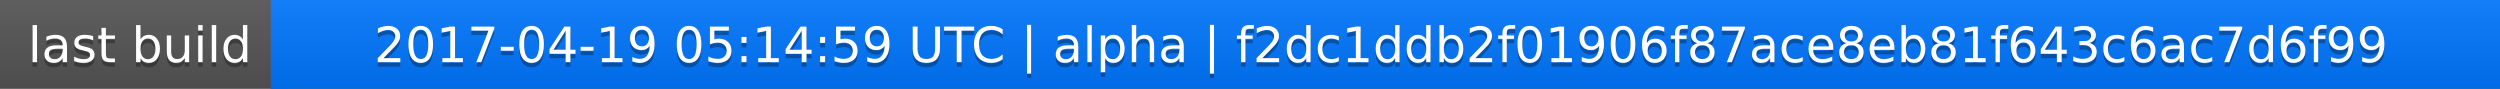
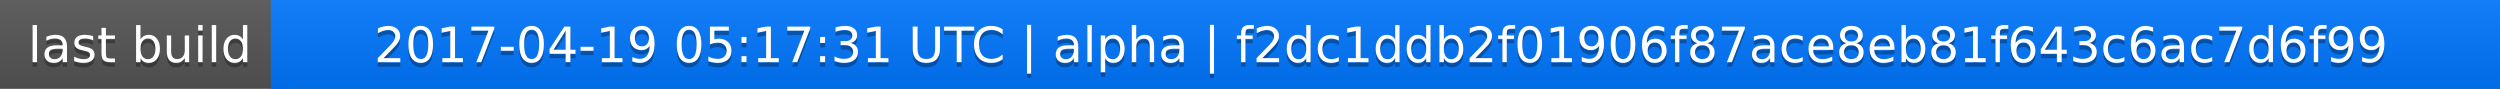
<svg xmlns="http://www.w3.org/2000/svg" width="563" height="20">
  <linearGradient id="a" x2="0" y2="100%">
    <stop offset="0" stop-color="#bbb" stop-opacity=".1" />
    <stop offset="1" stop-opacity=".1" />
  </linearGradient>
  <rect rx="0" width="563" height="20" fill="#555" />
  <rect rx="0" x="61" width="502" height="20" fill="#07f" />
  <path fill="#07f" d="M61 0h4v20h-4z" />
  <rect rx="0" width="563" height="20" fill="url(#a)" />
  <g fill="#fff" text-anchor="middle" font-family="DejaVu Sans,Verdana,Geneva,sans-serif" font-size="11">
    <text x="31.5" y="15" fill="#010101" fill-opacity=".3">last build</text>
    <text x="31.5" y="14">last build</text>
-     <text x="311" y="15" fill="#010101" fill-opacity=".3">2017-04-19 05:14:59 UTC | alpha | f2dc1ddb2f01906f87ace8eb81f643c6ac7d6f99</text>
-     <text x="311" y="14">2017-04-19 05:14:59 UTC | alpha | f2dc1ddb2f01906f87ace8eb81f643c6ac7d6f99</text>
+     <text x="311" y="15" fill="#010101" fill-opacity=".3">2017-04-19 05:17:31 UTC | alpha | f2dc1ddb2f01906f87ace8eb81f643c6ac7d6f99</text>
+     <text x="311" y="14">2017-04-19 05:17:31 UTC | alpha | f2dc1ddb2f01906f87ace8eb81f643c6ac7d6f99</text>
  </g>
</svg>
